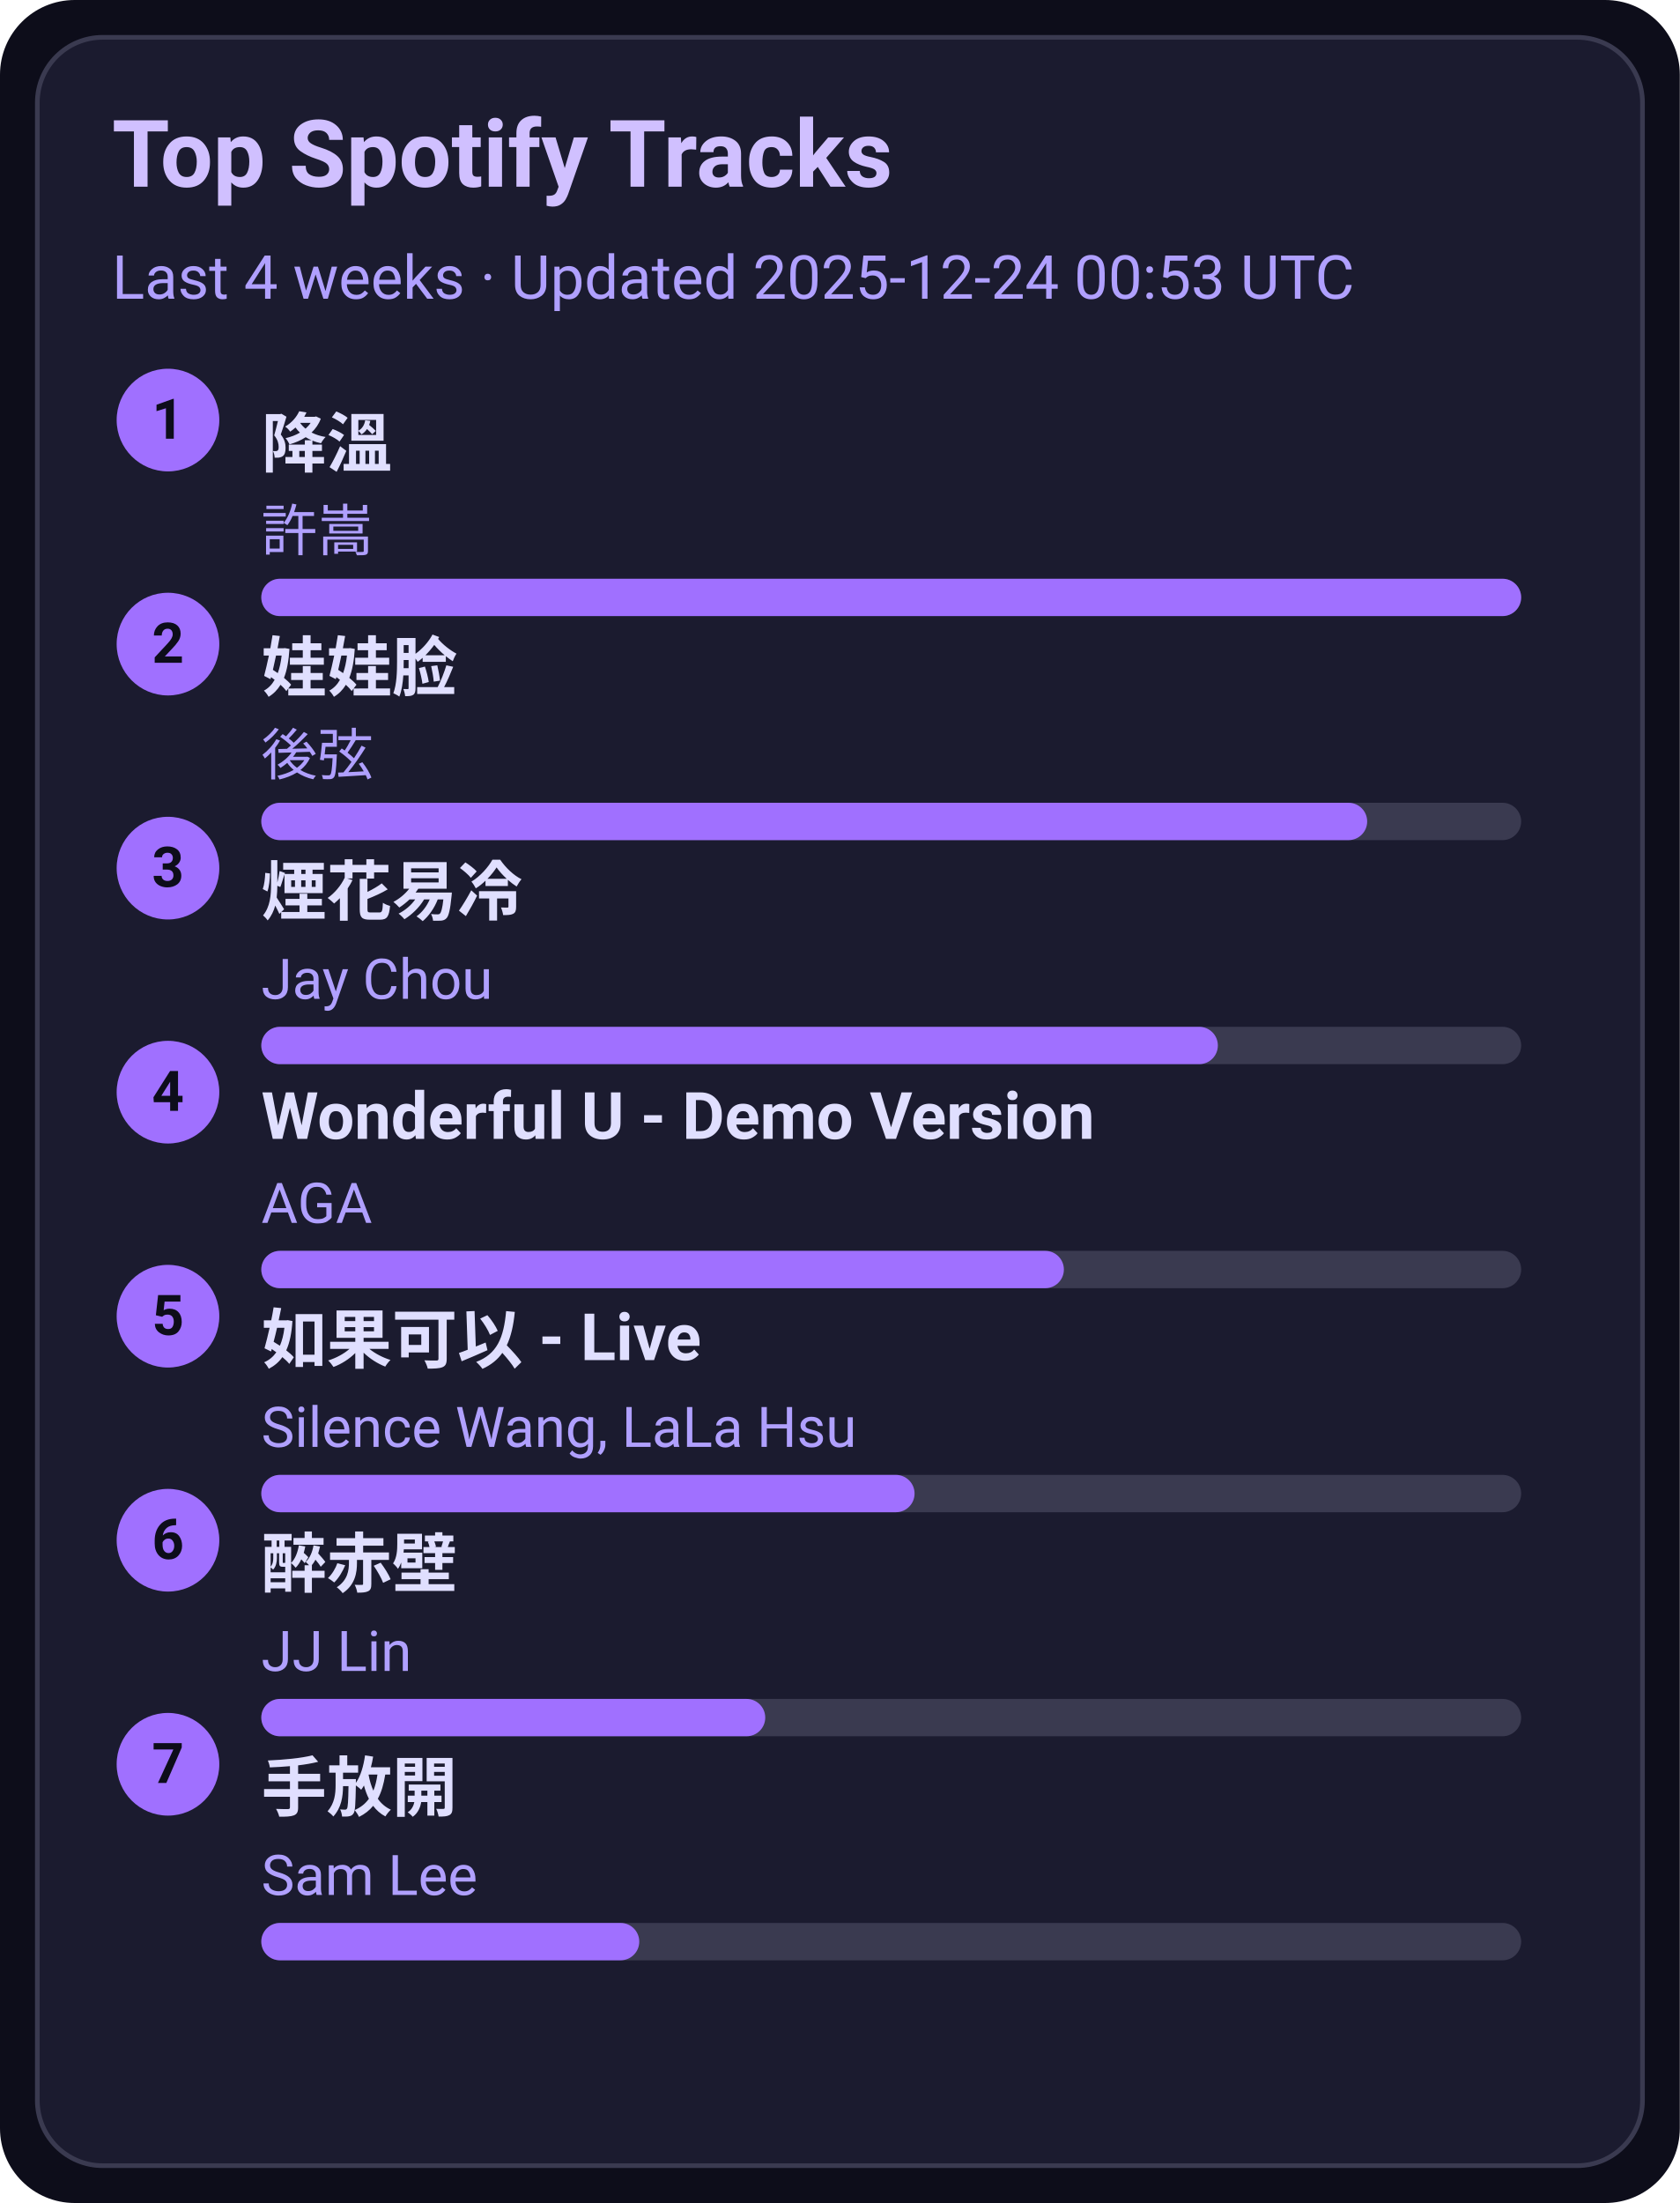
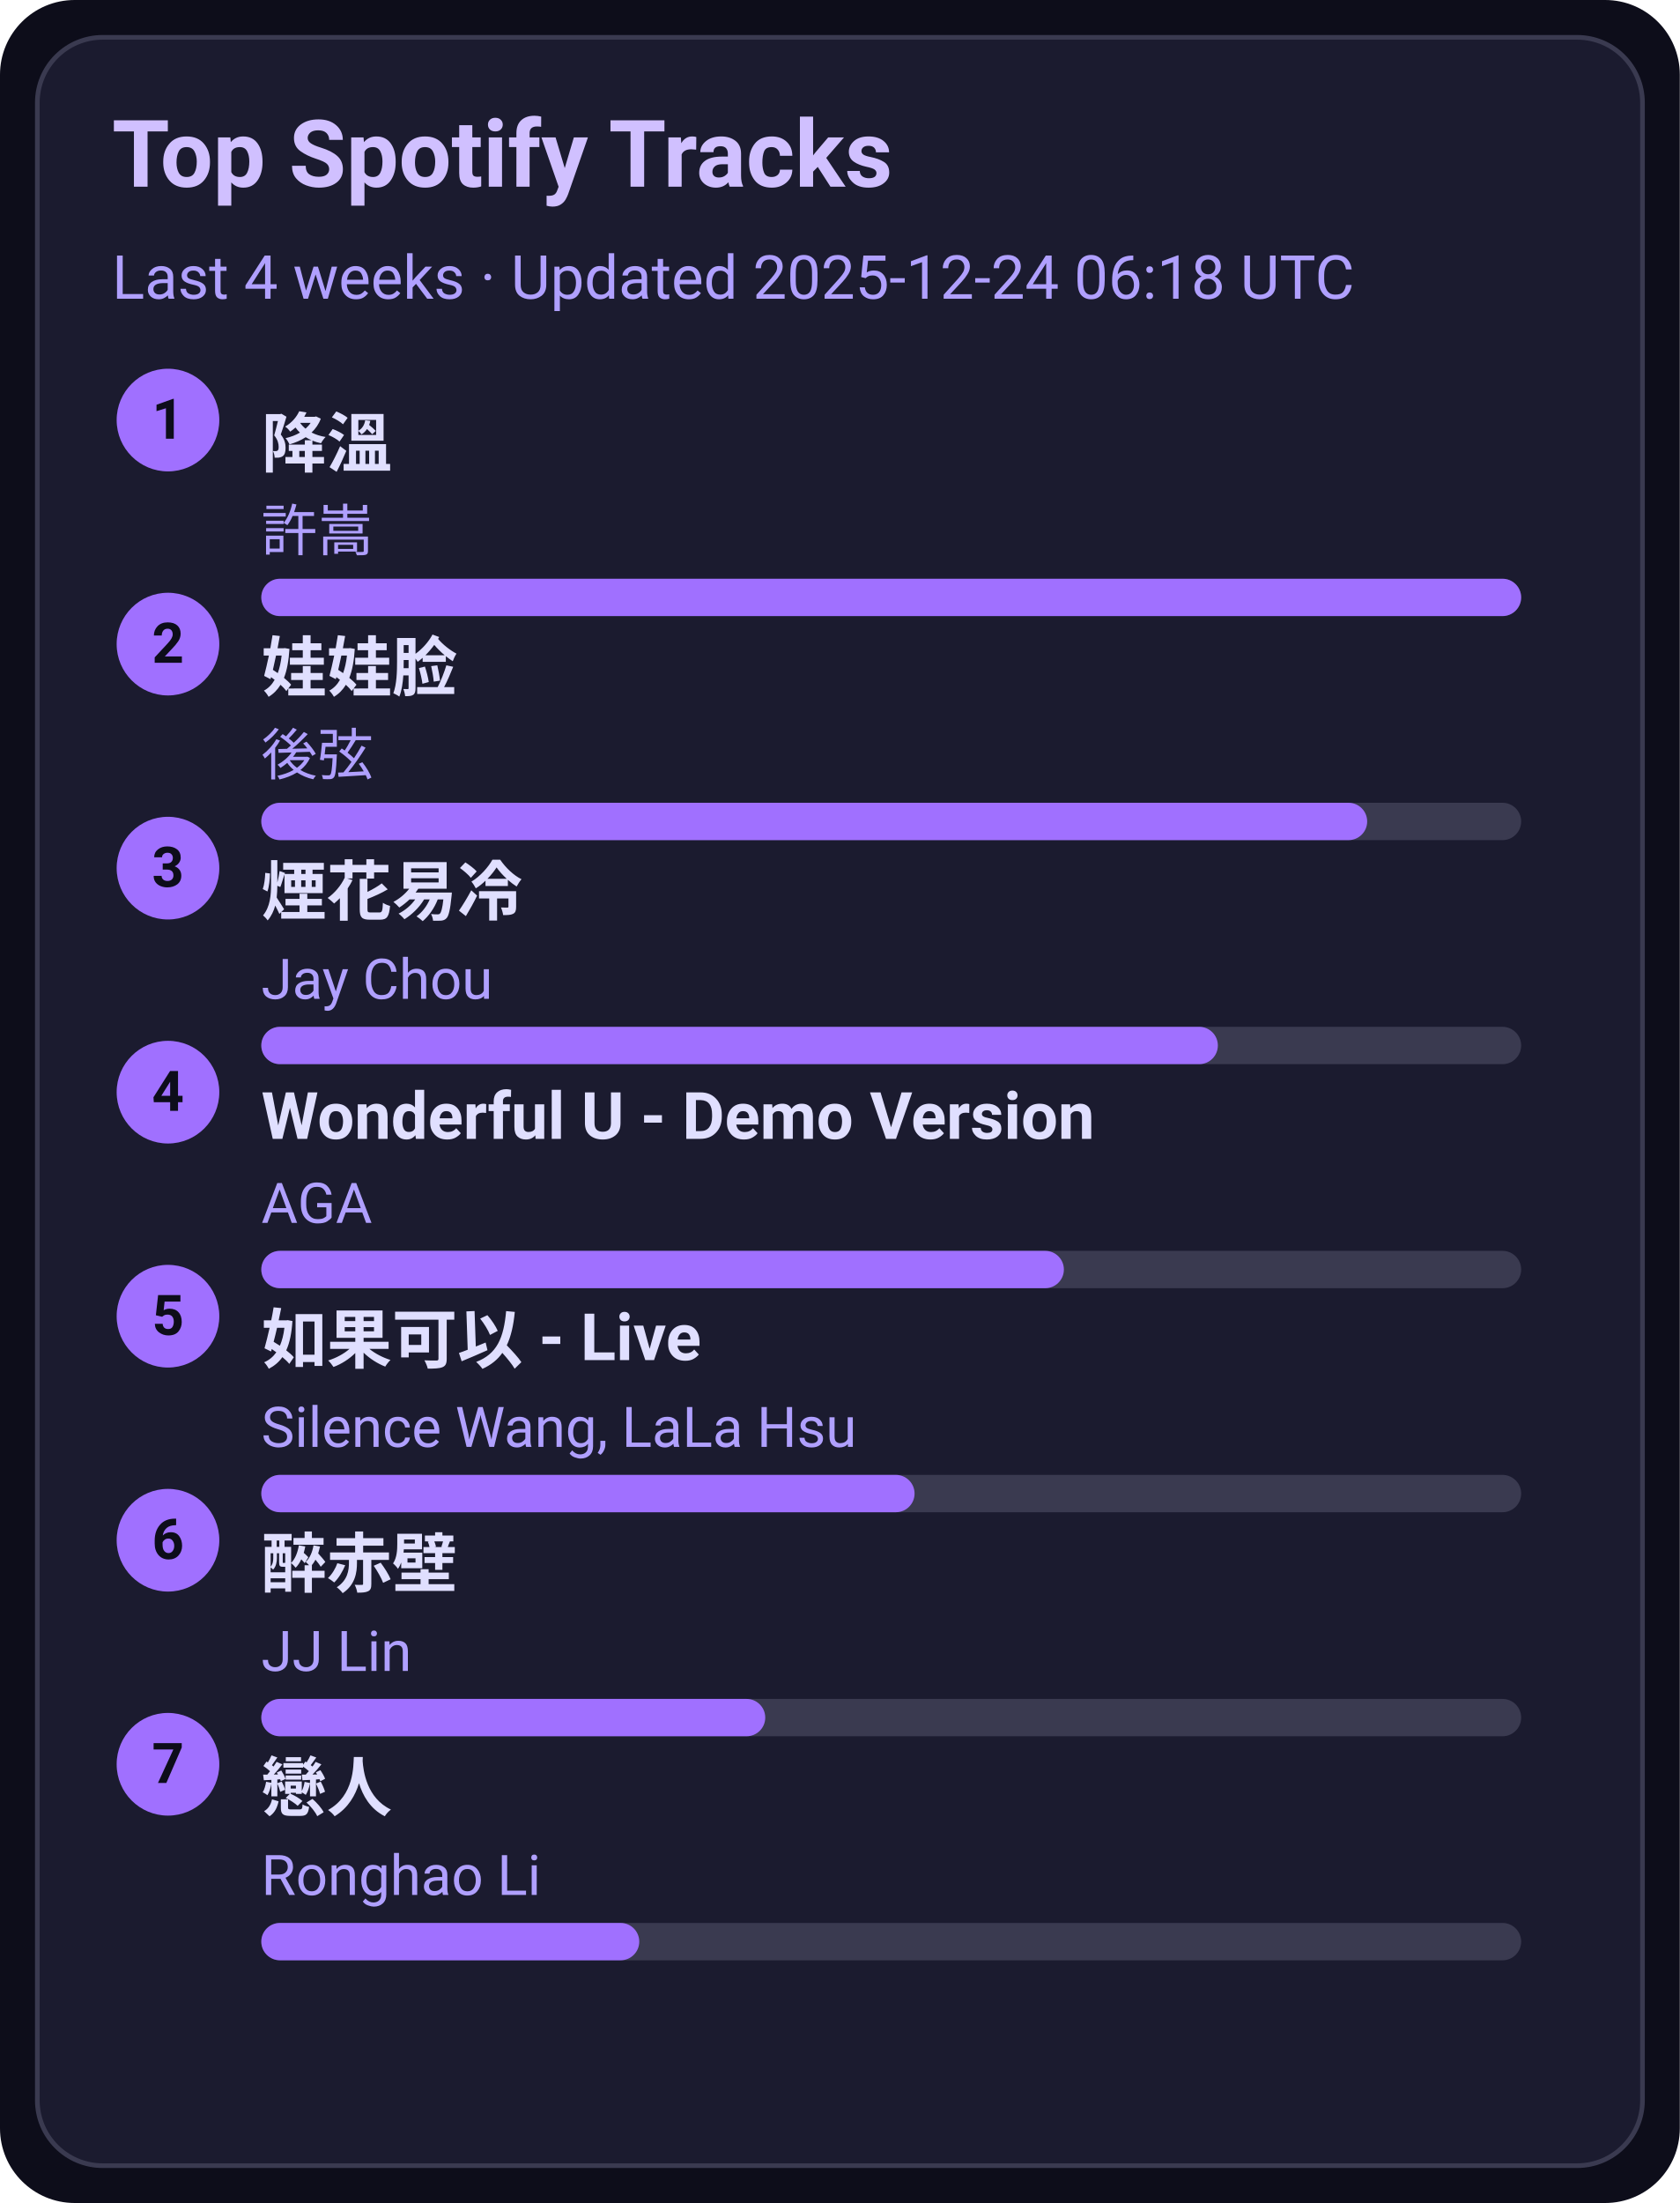
<svg xmlns="http://www.w3.org/2000/svg" width="360" height="472" viewBox="0 0 360 472">
  <style>text{font-family:-apple-system,BlinkMacSystemFont,Segoe UI,Roboto,Ubuntu,Helvetica Neue,Arial,Noto Sans,sans-serif}</style>
  <rect width="360" height="472" rx="16" fill="#0d0d1a" />
  <rect x="8" y="8" width="344" height="456" rx="14" fill="#1b1b2f" stroke="#3a3a50" />
  <text x="24" y="40" font-size="20" fill="#d0c0ff" font-weight="600">Top Spotify Tracks</text>
-   <text x="24" y="64" font-size="13" fill="#b0a0ff">Last 4 weeks · Updated 2025-12-24 00:53 UTC</text>
+   <text x="24" y="64" font-size="13" fill="#b0a0ff">Last 4 weeks · Updated 2025-12-24 06:18 UTC</text>
  <circle cx="36" cy="90" r="11" fill="#a070ff" />
  <text x="36" y="94" text-anchor="middle" font-size="12" fill="#0d0d1a" font-weight="700">1</text>
  <a href="https://open.spotify.com/track/2q9uhrOfyOnBa3oWR1PfYT" target="_blank" rel="noopener noreferrer">
    <text x="56" y="100" font-size="14" fill="#e0dfff" font-weight="600">降溫</text>
  </a>
  <text x="56" y="118" font-size="12" fill="#b0a0ff">許嵩</text>
  <rect x="56" y="124" width="270" height="8" rx="4" fill="#3a3a50" />
  <rect x="56" y="124" width="270" height="8" rx="4" fill="#a070ff" />
  <circle cx="36" cy="138" r="11" fill="#a070ff" />
  <text x="36" y="142" text-anchor="middle" font-size="12" fill="#0d0d1a" font-weight="700">2</text>
  <a href="https://open.spotify.com/track/08ouEICweFmqfgPJnRIQkE" target="_blank" rel="noopener noreferrer">
    <text x="56" y="148" font-size="14" fill="#e0dfff" font-weight="600">娃娃脸</text>
  </a>
  <text x="56" y="166" font-size="12" fill="#b0a0ff">後弦</text>
  <rect x="56" y="172" width="270" height="8" rx="4" fill="#3a3a50" />
  <rect x="56" y="172" width="237" height="8" rx="4" fill="#a070ff" />
  <circle cx="36" cy="186" r="11" fill="#a070ff" />
  <text x="36" y="190" text-anchor="middle" font-size="12" fill="#0d0d1a" font-weight="700">3</text>
  <a href="https://open.spotify.com/track/24beWW0pQCJEF3IVSpIryu" target="_blank" rel="noopener noreferrer">
    <text x="56" y="196" font-size="14" fill="#e0dfff" font-weight="600">煙花易冷</text>
  </a>
  <text x="56" y="214" font-size="12" fill="#b0a0ff">Jay Chou</text>
  <rect x="56" y="220" width="270" height="8" rx="4" fill="#3a3a50" />
  <rect x="56" y="220" width="205" height="8" rx="4" fill="#a070ff" />
  <circle cx="36" cy="234" r="11" fill="#a070ff" />
  <text x="36" y="238" text-anchor="middle" font-size="12" fill="#0d0d1a" font-weight="700">4</text>
  <a href="https://open.spotify.com/track/2eSNpIOFoi1Q8wxw6CycXJ" target="_blank" rel="noopener noreferrer">
    <text x="56" y="244" font-size="14" fill="#e0dfff" font-weight="600">Wonderful U - Demo Version</text>
  </a>
  <text x="56" y="262" font-size="12" fill="#b0a0ff">AGA</text>
  <rect x="56" y="268" width="270" height="8" rx="4" fill="#3a3a50" />
  <rect x="56" y="268" width="172" height="8" rx="4" fill="#a070ff" />
  <circle cx="36" cy="282" r="11" fill="#a070ff" />
  <text x="36" y="286" text-anchor="middle" font-size="12" fill="#0d0d1a" font-weight="700">5</text>
  <a href="https://open.spotify.com/track/6IF65dJzfmPcX7jwDegwoo" target="_blank" rel="noopener noreferrer">
    <text x="56" y="292" font-size="14" fill="#e0dfff" font-weight="600">如果可以 - Live</text>
  </a>
  <text x="56" y="310" font-size="12" fill="#b0a0ff">Silence Wang, LaLa Hsu</text>
  <rect x="56" y="316" width="270" height="8" rx="4" fill="#3a3a50" />
  <rect x="56" y="316" width="140" height="8" rx="4" fill="#a070ff" />
  <circle cx="36" cy="330" r="11" fill="#a070ff" />
  <text x="36" y="334" text-anchor="middle" font-size="12" fill="#0d0d1a" font-weight="700">6</text>
  <a href="https://open.spotify.com/track/69lAYqbyHL1A0gctdLd9WV" target="_blank" rel="noopener noreferrer">
    <text x="56" y="340" font-size="14" fill="#e0dfff" font-weight="600">醉赤壁</text>
  </a>
  <text x="56" y="358" font-size="12" fill="#b0a0ff">JJ Lin</text>
  <rect x="56" y="364" width="270" height="8" rx="4" fill="#3a3a50" />
  <rect x="56" y="364" width="108" height="8" rx="4" fill="#a070ff" />
  <circle cx="36" cy="378" r="11" fill="#a070ff" />
  <text x="36" y="382" text-anchor="middle" font-size="12" fill="#0d0d1a" font-weight="700">7</text>
-   <a href="https://open.spotify.com/track/2Dd9EXYXI2NNrLG61OtWQv" target="_blank" rel="noopener noreferrer">
-     <text x="56" y="388" font-size="14" fill="#e0dfff" font-weight="600">手放開</text>
+   <a href="https://open.spotify.com/track/3eDz7gA410uim6ydVqqjyR" target="_blank" rel="noopener noreferrer">
+     <text x="56" y="388" font-size="14" fill="#e0dfff" font-weight="600">戀人</text>
  </a>
-   <text x="56" y="406" font-size="12" fill="#b0a0ff">Sam Lee</text>
+   <text x="56" y="406" font-size="12" fill="#b0a0ff">Ronghao Li</text>
  <rect x="56" y="412" width="270" height="8" rx="4" fill="#3a3a50" />
  <rect x="56" y="412" width="81" height="8" rx="4" fill="#a070ff" />
</svg>
